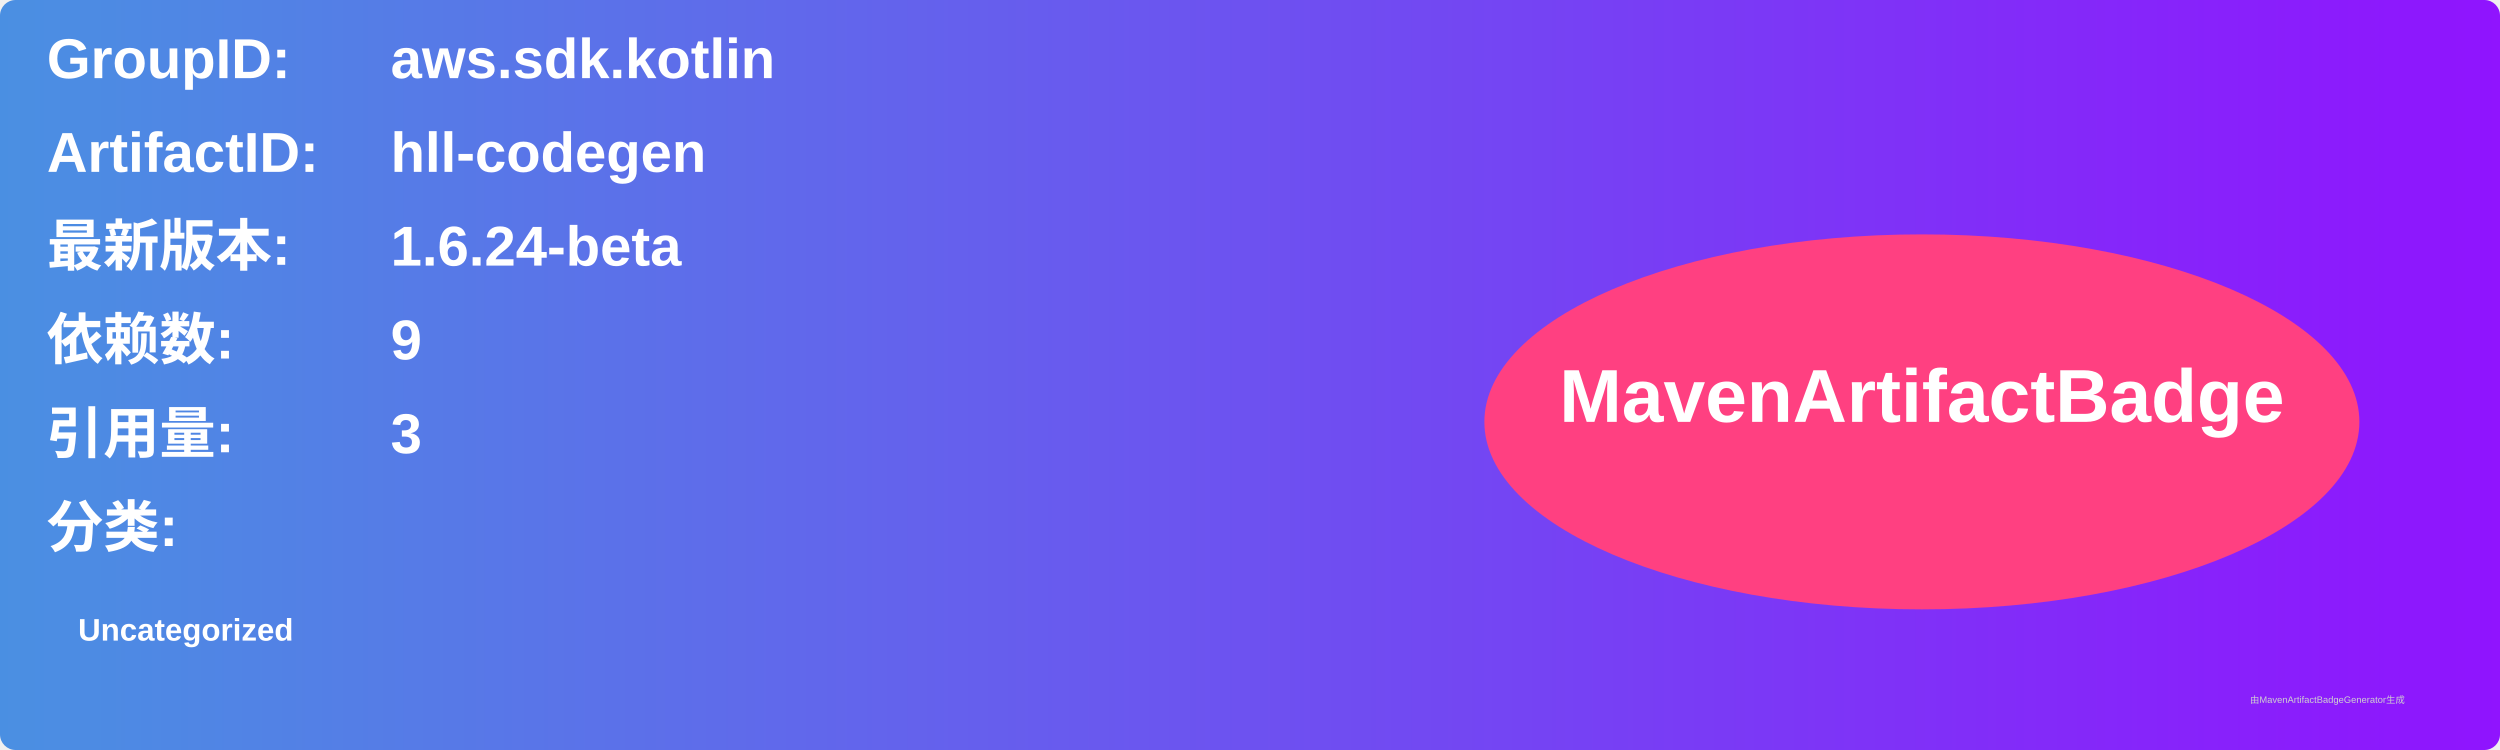
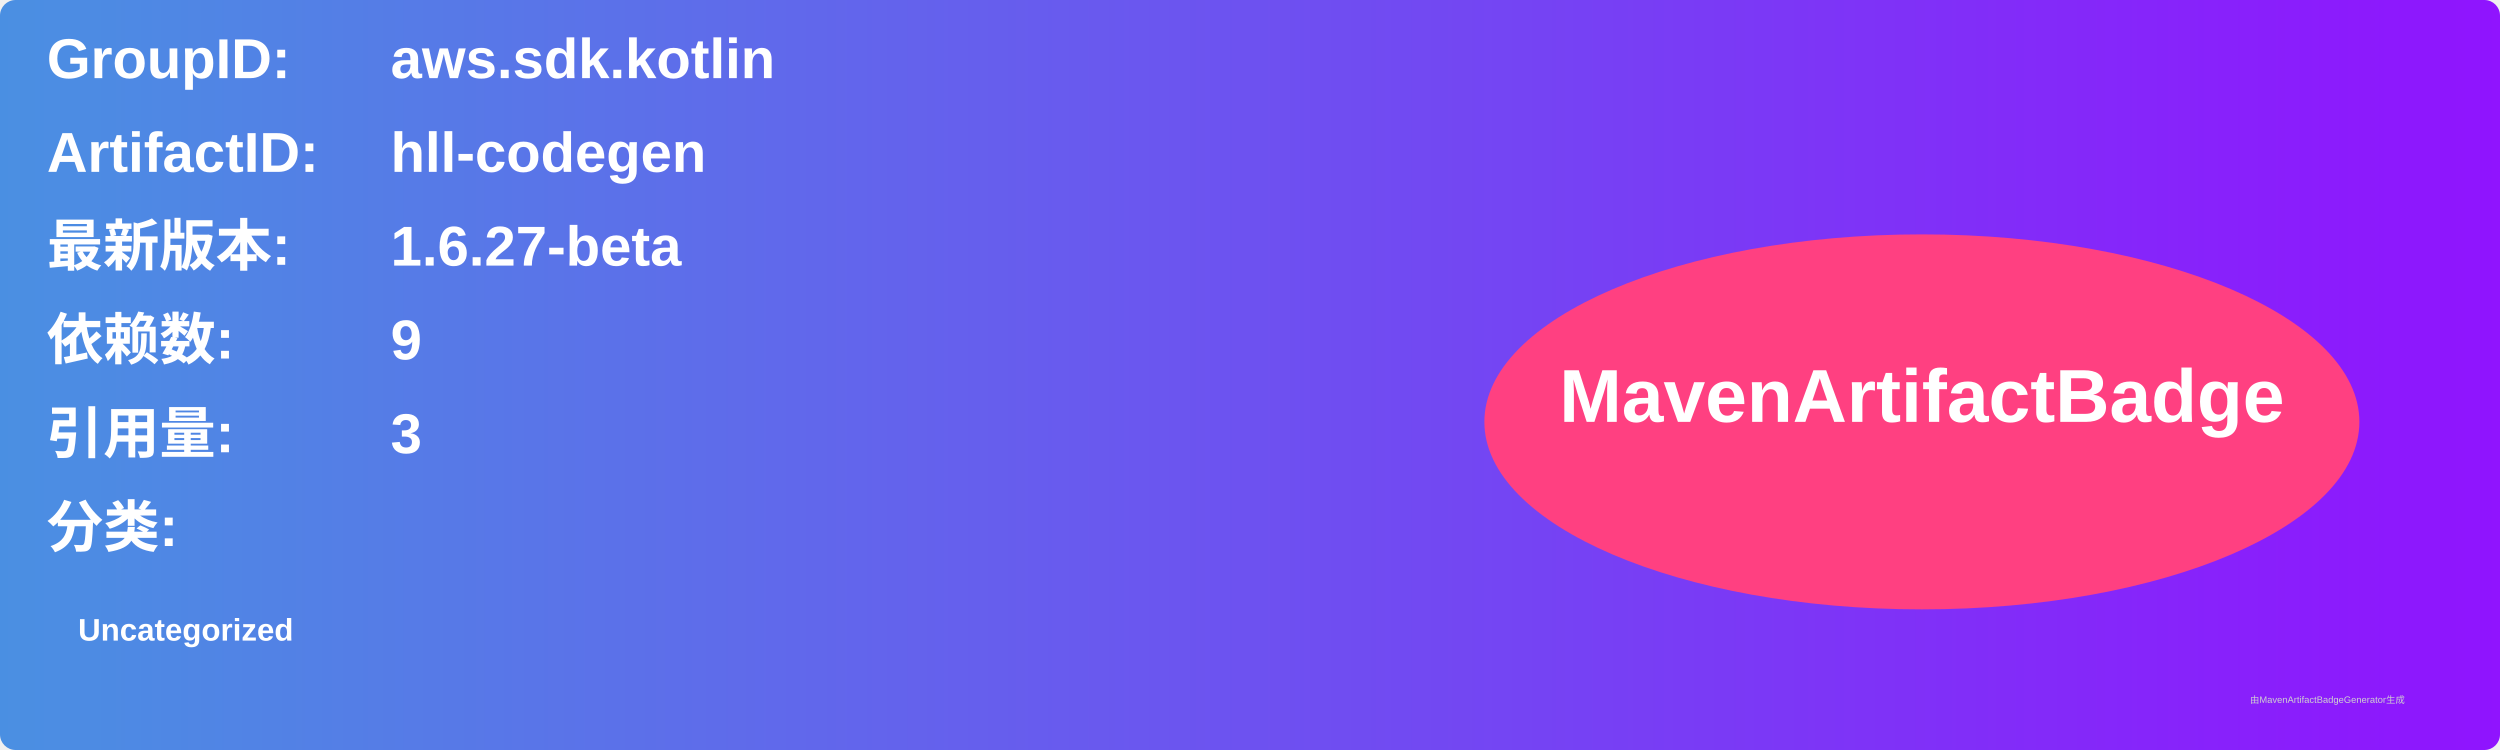
<svg xmlns="http://www.w3.org/2000/svg" width="800" height="240" viewBox="0 0 800 240">
  <linearGradient id="grad" x1="0%" y1="0%" x2="100%" y2="0%">
    <stop offset="0%" stop-color="#4a90e2" />
    <stop offset="100%" stop-color="#9013fe" />
  </linearGradient>
  <rect width="100%" height="100%" rx="5" ry="5" fill="url(#grad)" />
  <g transform="translate(15, 15)">
    <text x="0" y="10" font-family="Arial" font-size="18" fill="white" font-weight="bold" width="260">GroupID:</text>
    <text x="110" y="10" font-family="Arial" font-size="18" fill="white" font-weight="bold" width="460">aws.sdk.kotlin</text>
    <text x="0" y="40" font-family="Arial" font-size="18" fill="white" font-weight="bold" width="260">ArtifactID:</text>
    <text x="110" y="40" font-family="Arial" font-size="18" fill="white" font-weight="bold" width="460">hll-codegen</text>
    <text x="0" y="70" font-family="Arial" font-size="18" fill="white" font-weight="bold">最新版本:</text>
    <text x="110" y="70" font-family="Arial" font-size="18" fill="white" font-weight="bold">
-       <tspan font-weight="bold">1.6.24-beta</tspan>
+       <tspan font-weight="bold">1.6.27-beta</tspan>
    </text>
    <text x="0" y="100" font-family="Arial" font-size="18" fill="white" font-weight="bold">依赖数: </text>
    <text x="110" y="100" font-family="Arial" font-size="18" fill="white">
      <tspan font-weight="bold">9</tspan>
    </text>
    <text x="0" y="130" font-family="Arial" font-size="18" fill="white" font-weight="bold">引用量: </text>
    <text x="110" y="130" font-family="Arial" font-size="18" fill="white">
      <tspan font-weight="bold">3</tspan>
    </text>
    <text x="0" y="160" font-family="Arial" font-size="18" fill="white" font-weight="bold">分类:</text>
    <text x="10" y="190" font-family="Arial" font-size="10" fill="white">
      <tspan font-weight="bold">Uncategorized</tspan>
    </text>
    <ellipse cx="600" cy="120" rx="140" ry="60" fill="#ff4081" />
    <text x="600" y="120" text-anchor="middle" font-family="Arial" font-size="24" fill="white" font-weight="bold">MavenArtifactBadge</text>
  </g>
  <text x="720" y="225" font-family="Arial" font-size="3" fill="#d0d0d0">由MavenArtifactBadgeGenerator生成</text>
</svg>
